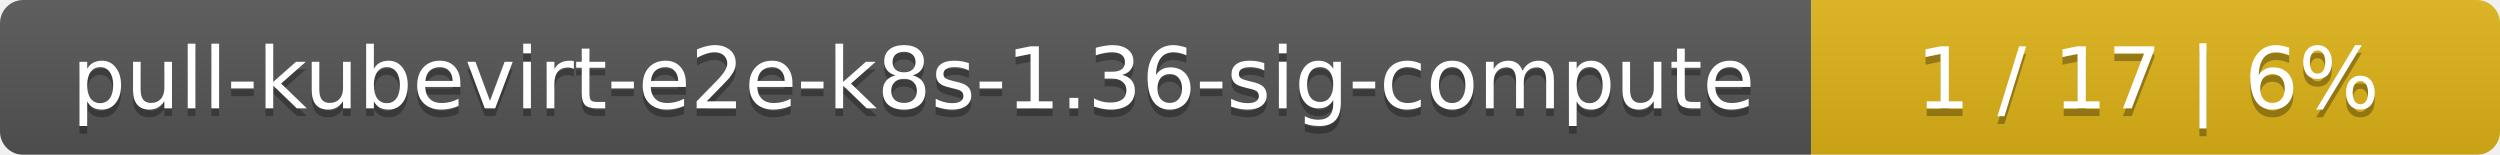
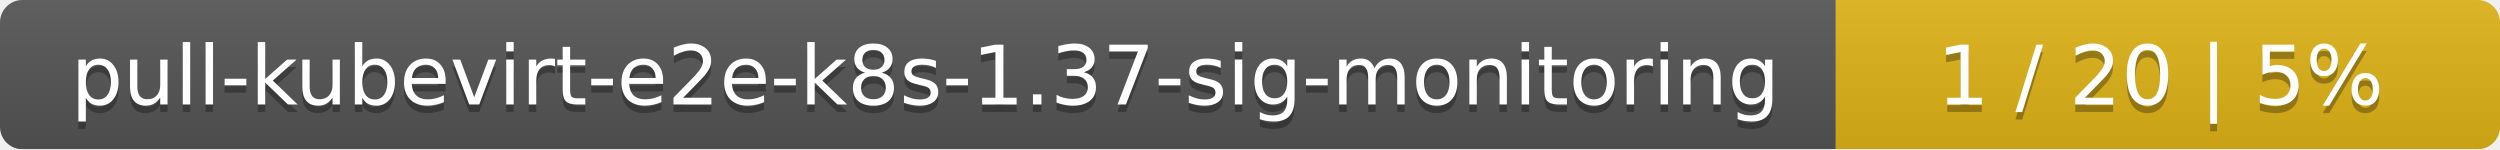
- <svg xmlns="http://www.w3.org/2000/svg" width="323" height="20">
+ <svg xmlns="http://www.w3.org/2000/svg" width="335" height="20">
  <linearGradient id="smooth" x2="0" y2="100%">
    <stop offset="0" stop-color="#bbb" stop-opacity=".1" />
    <stop offset="1" stop-opacity=".1" />
  </linearGradient>
  <mask id="round">
-     <rect width="323" height="20" rx="3" fill="#fff" />
+     <rect width="335" height="20" rx="3" fill="#fff" />
  </mask>
  <g mask="url(#round)">
-     <rect width="234" height="20" fill="#555" />
-     <rect x="234" width="89" height="20" fill="#dfb317" />
-     <rect width="323" height="20" fill="url(#smooth)" />
+     <rect width="246" height="20" fill="#555" />
+     <rect x="246" width="89" height="20" fill="#dfb317" />
+     <rect width="335" height="20" fill="url(#smooth)" />
  </g>
  <g fill="#fff" text-anchor="middle" font-family="DejaVu Sans,Verdana,Geneva,sans-serif" font-size="11">
-     <text x="118" y="15" fill="#010101" fill-opacity=".3">pull-kubevirt-e2e-k8s-1.36-sig-compute</text>
-     <text x="118" y="14">pull-kubevirt-e2e-k8s-1.36-sig-compute</text>
-     <text x="277.5" y="15" fill="#010101" fill-opacity=".3">1 / 17    |    6%</text>
-     <text x="277.5" y="14">1 / 17    |    6%</text>
+     <text x="124" y="15" fill="#010101" fill-opacity=".3">pull-kubevirt-e2e-k8s-1.37-sig-monitoring</text>
+     <text x="124" y="14">pull-kubevirt-e2e-k8s-1.37-sig-monitoring</text>
+     <text x="289.5" y="15" fill="#010101" fill-opacity=".3">1 / 20    |    5%</text>
+     <text x="289.5" y="14">1 / 20    |    5%</text>
  </g>
</svg>
